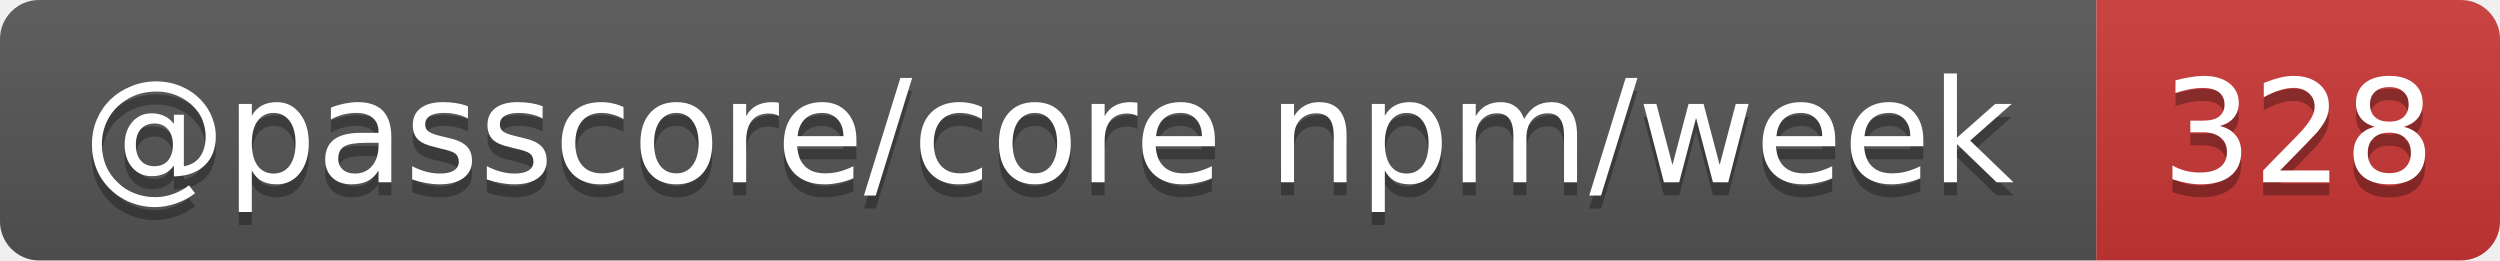
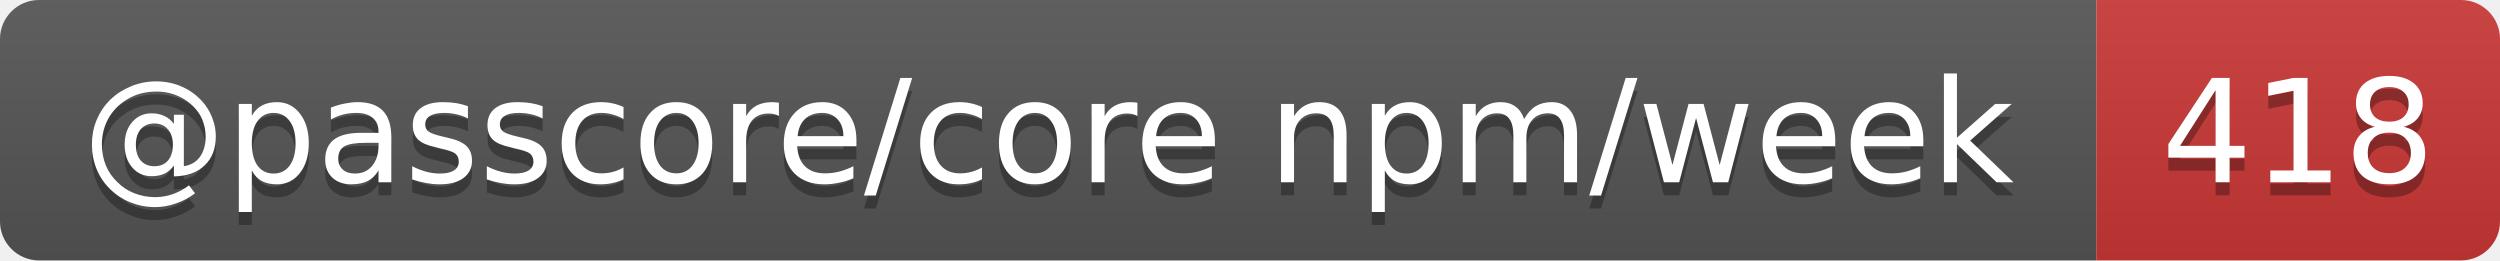
- <svg xmlns="http://www.w3.org/2000/svg" width="192" height="20" role="img" aria-label="@passcore/core npm/week: 328">
+ <svg xmlns="http://www.w3.org/2000/svg" width="192" height="20" role="img" aria-label="@passcore/core npm/week: 418">
  <linearGradient id="s" x2="0" y2="100%">
    <stop offset="0" stop-color="#bbb" stop-opacity=".1" />
    <stop offset="1" stop-opacity=".1" />
  </linearGradient>
  <clipPath id="r">
    <rect width="192" height="20" rx="3" fill="#fff" />
  </clipPath>
  <g clip-path="url(#r)">
    <rect width="161" height="20" fill="#555" />
    <rect x="161" width="31" height="20" fill="#cb3837" />
    <rect width="192" height="20" fill="url(#s)" />
  </g>
  <g fill="#fff" text-anchor="middle" font-family="Verdana,Geneva,DejaVu Sans,sans-serif" text-rendering="geometricPrecision" font-size="11">
    <text aria-hidden="true" x="80.5" y="15" fill="#010101" fill-opacity=".3" textLength="150.5">@passcore/core npm/week</text>
-     <text aria-hidden="true" x="176.5" y="15" fill="#010101" fill-opacity=".3" textLength="21">328</text>
+     <text aria-hidden="true" x="176.5" y="15" fill="#010101" fill-opacity=".3" textLength="21">418</text>
    <text x="80.5" y="14" textLength="150.5">@passcore/core npm/week</text>
-     <text x="176.5" y="14" textLength="21">328</text>
+     <text x="176.5" y="14" textLength="21">418</text>
  </g>
</svg>
